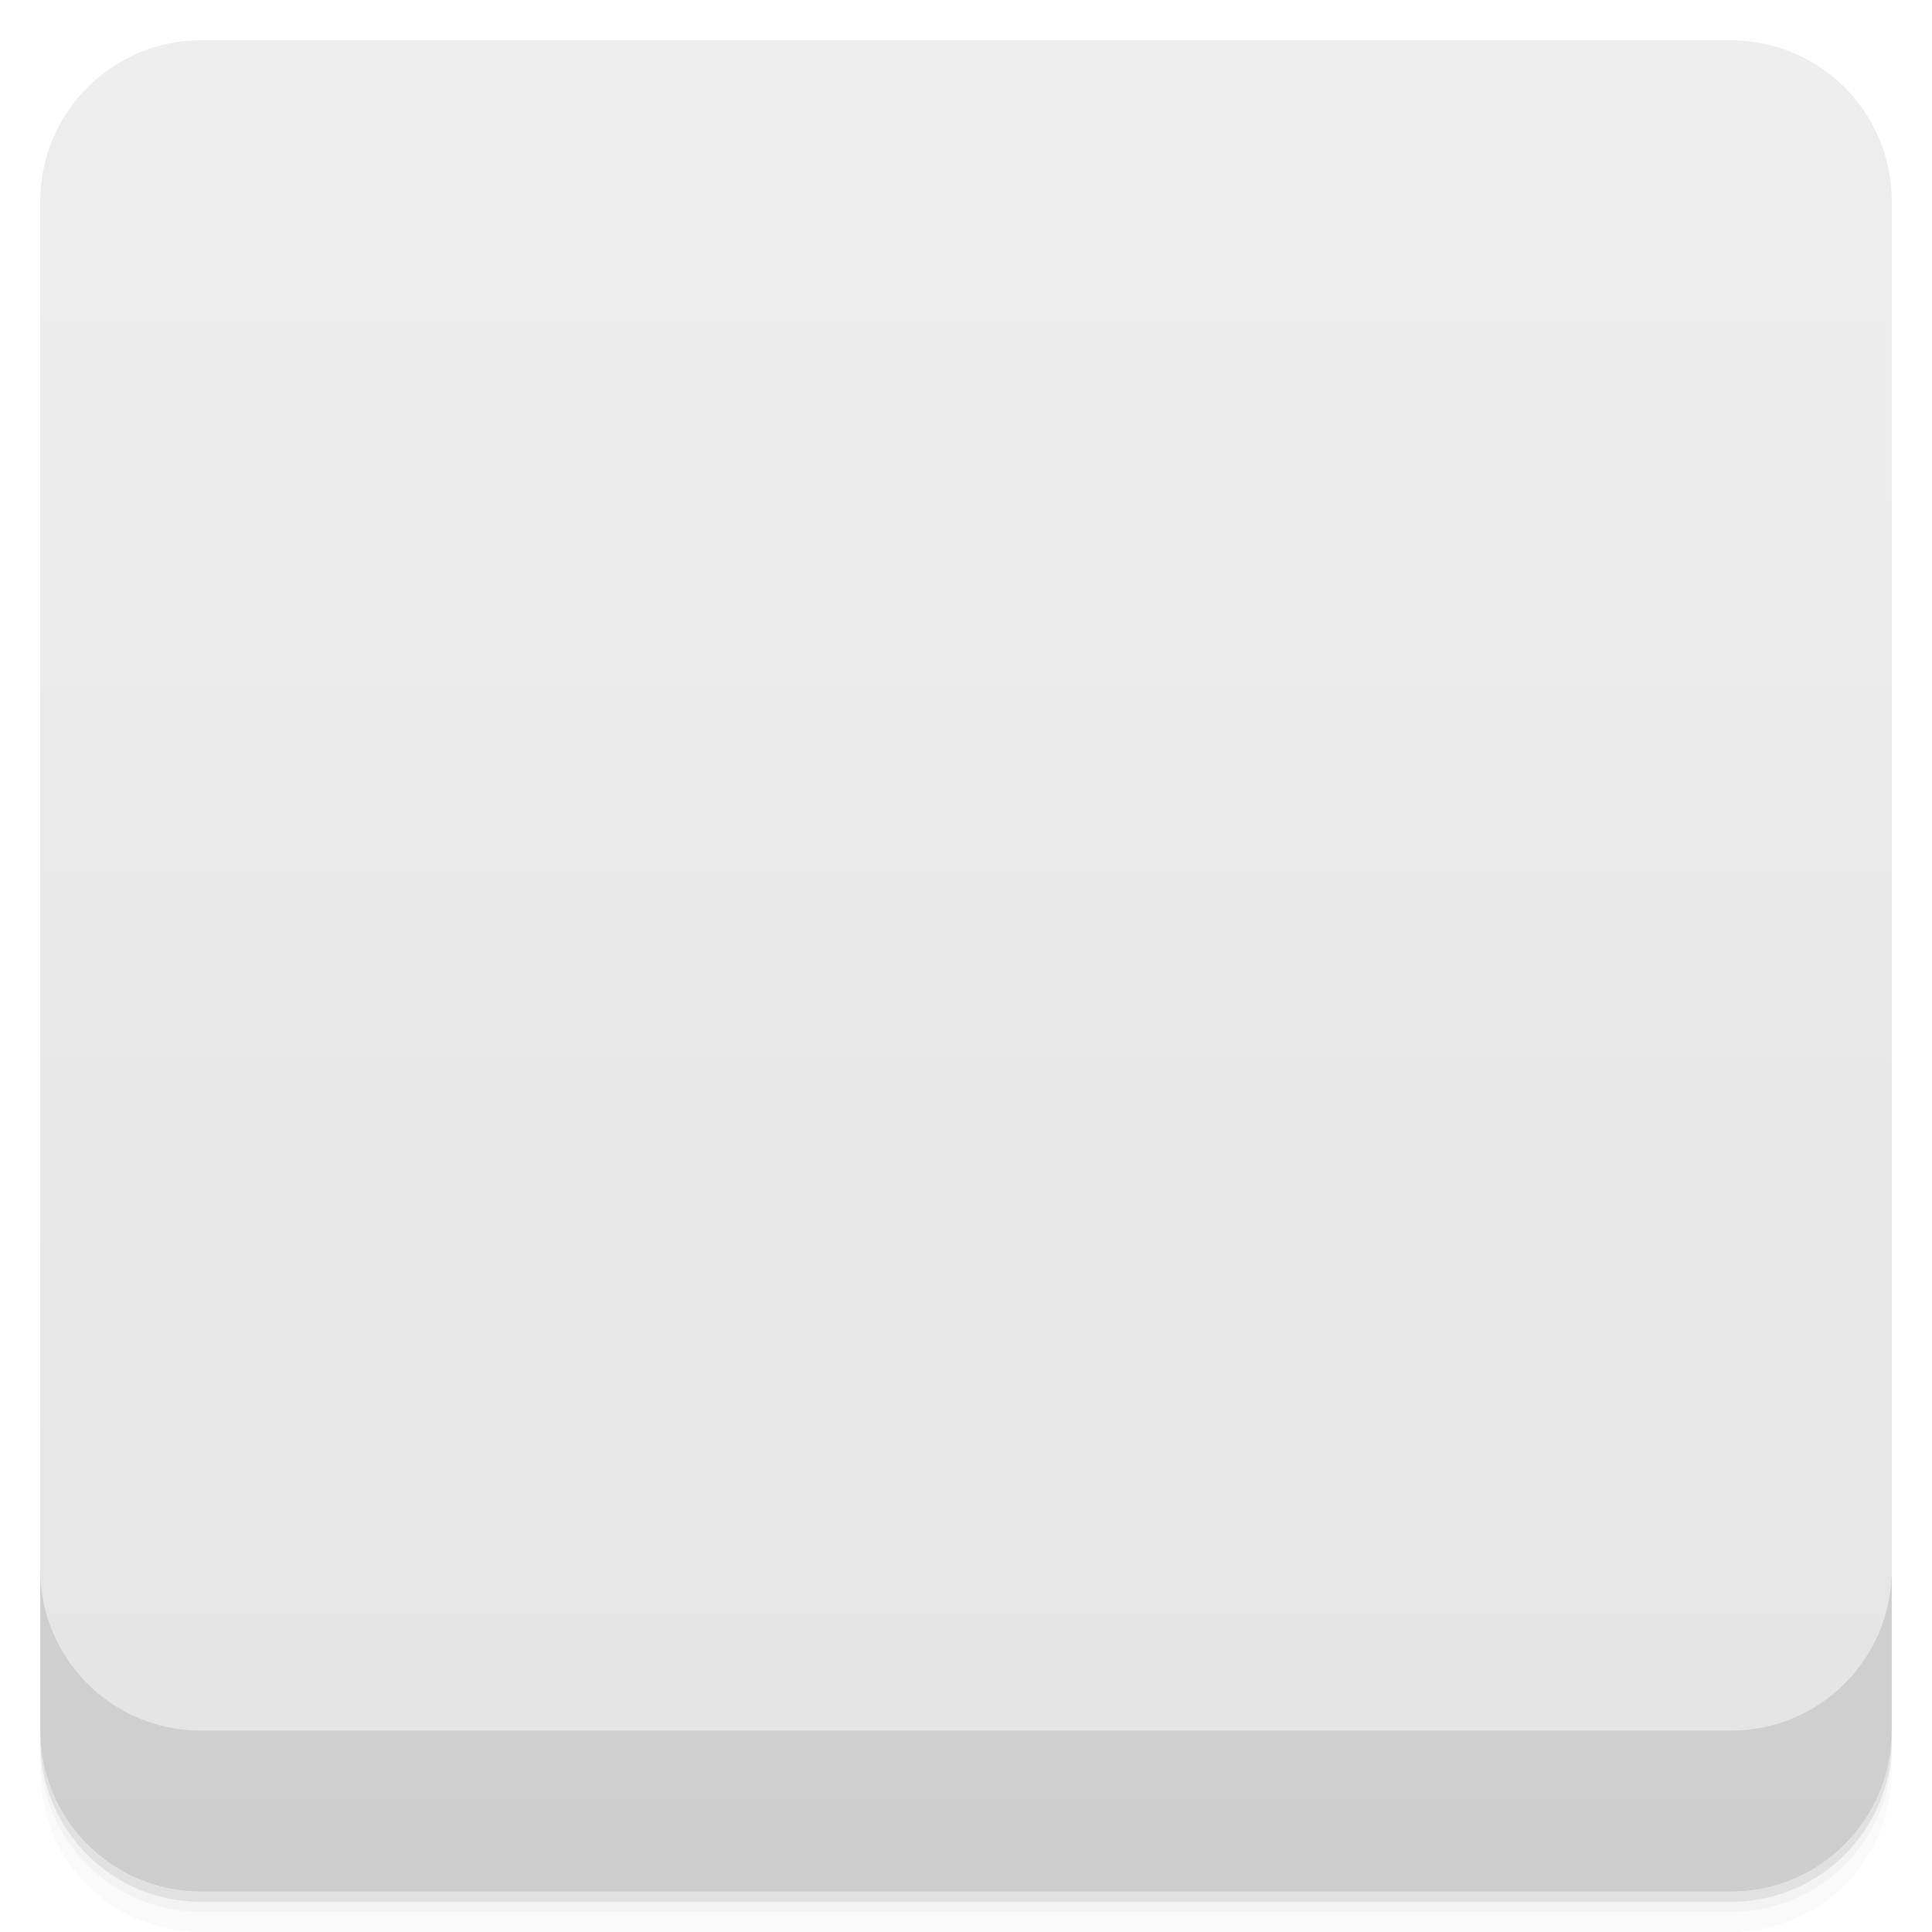
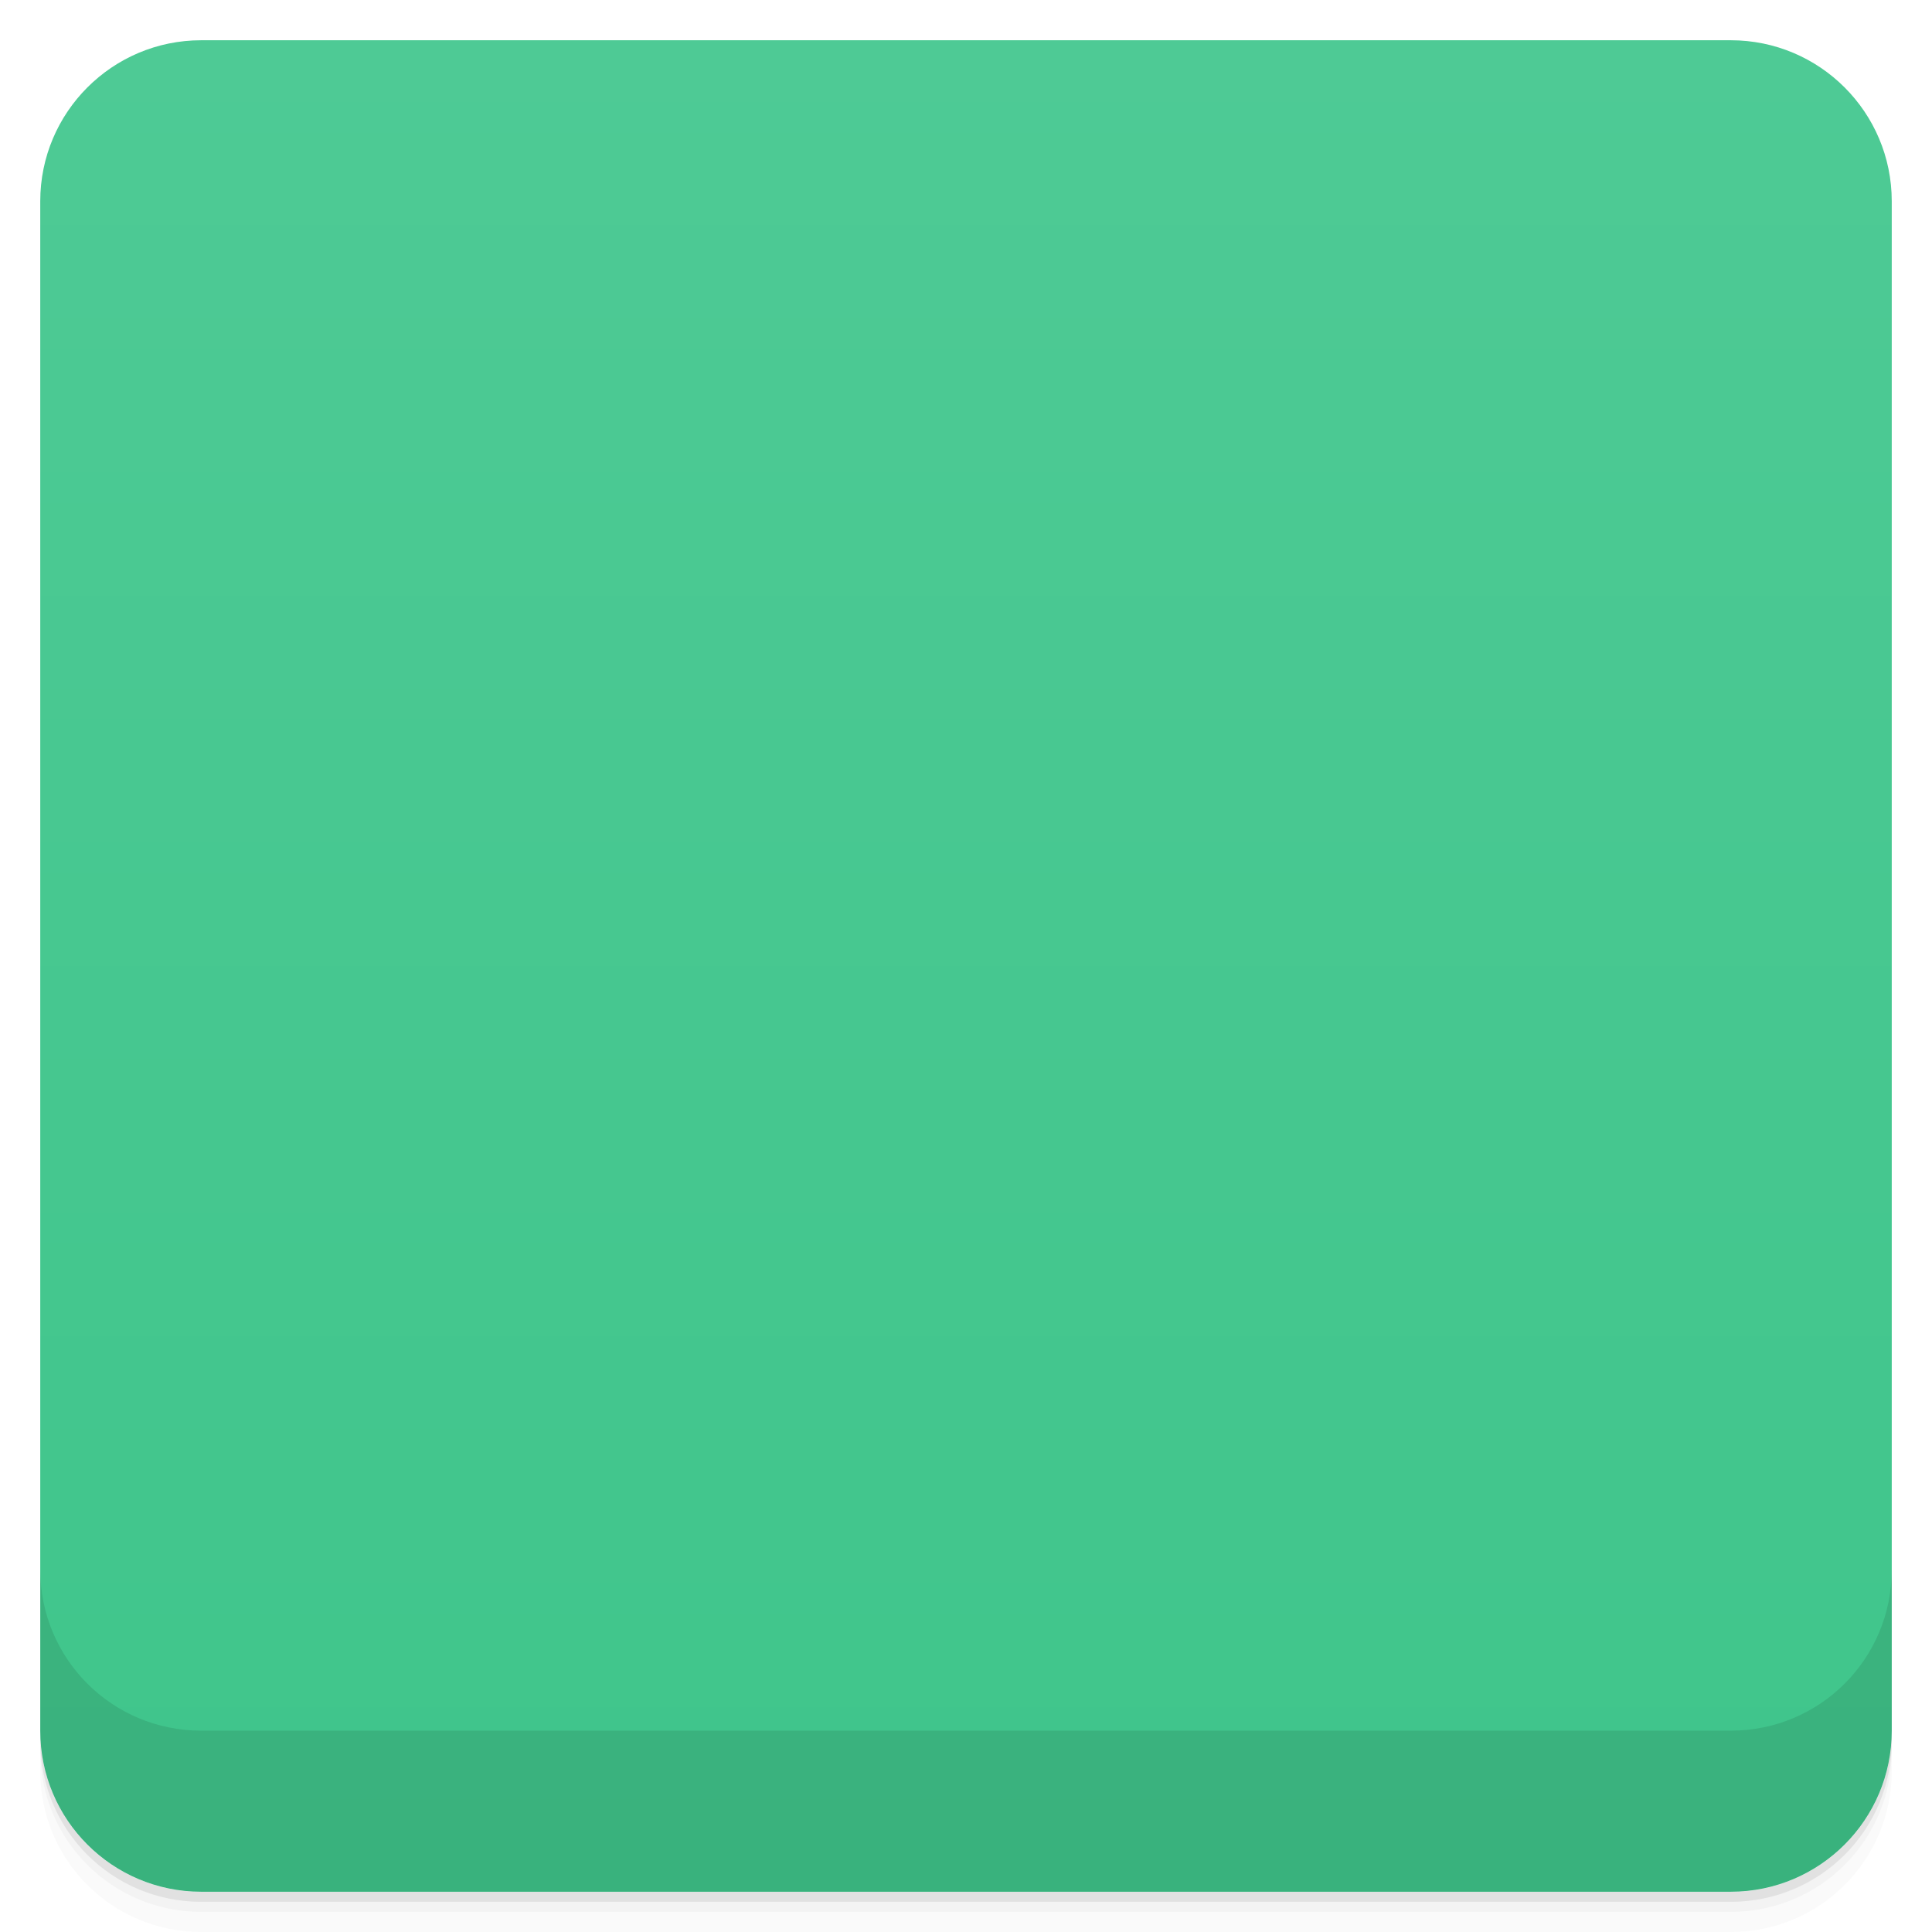
<svg viewBox="0 0 48 48">
  <defs>
    <linearGradient id="linearGradient3764" x1="1" x2="47" gradientUnits="userSpaceOnUse" gradientTransform="translate(-48,0.00221467)">
-       <stop stop-color="#e4e4e4" stop-opacity="1" />
-       <stop offset="1" stop-color="#eee" stop-opacity="1" />
+       <stop stop-color="#3fc58b" stop-opacity="1" />
+       <stop offset="1" stop-color="#4eca95" stop-opacity="1" />
    </linearGradient>
-     <clipPath id="clipPath-399756537">
+     <clipPath id="clipPath-901009372">
      <g transform="translate(0,-1004.362)">
        <rect rx="4" y="1005.36" x="1" height="46" width="46" fill="#1890d0" />
      </g>
    </clipPath>
-     <clipPath id="clipPath-412827962">
+     <clipPath id="clipPath-929315776">
      <g transform="translate(0,-1004.362)">
        <rect rx="4" y="1005.36" x="1" height="46" width="46" fill="#1890d0" />
      </g>
    </clipPath>
  </defs>
  <g>
    <path d="m 1 43 l 0 0.25 c 0 2.216 1.784 4 4 4 l 38 0 c 2.216 0 4 -1.784 4 -4 l 0 -0.25 c 0 2.216 -1.784 4 -4 4 l -38 0 c -2.216 0 -4 -1.784 -4 -4 z m 0 0.5 l 0 0.5 c 0 2.216 1.784 4 4 4 l 38 0 c 2.216 0 4 -1.784 4 -4 l 0 -0.5 c 0 2.216 -1.784 4 -4 4 l -38 0 c -2.216 0 -4 -1.784 -4 -4 z" opacity="0.02" />
    <path d="m 1 43.25 l 0 0.25 c 0 2.216 1.784 4 4 4 l 38 0 c 2.216 0 4 -1.784 4 -4 l 0 -0.25 c 0 2.216 -1.784 4 -4 4 l -38 0 c -2.216 0 -4 -1.784 -4 -4 z" opacity="0.05" />
    <path d="m 1 43 l 0 0.25 c 0 2.216 1.784 4 4 4 l 38 0 c 2.216 0 4 -1.784 4 -4 l 0 -0.25 c 0 2.216 -1.784 4 -4 4 l -38 0 c -2.216 0 -4 -1.784 -4 -4 z" opacity="0.1" />
  </g>
  <g>
    <rect width="46" height="46" x="-47" y="1" rx="4" transform="matrix(0,-1,1,0,0,0)" fill="url(#linearGradient3764)" fill-opacity="1" />
  </g>
+   <g />
  <g>
-     <g clip-path="url(#clipPath-399756537)">
+     <g clip-path="url(#clipPath-901009372)">
      <g opacity="0.1">
        <g>
-           <path d="m 23 12 l 0 11 l -7 0 l 0 -4 c 0 -3 3 -7 7 -7 m 2 0 c 4 0 7 4 7 7 l 0 4 l -7 0 m -9 2 l 16 0 l 0 4 c 0 4 -3 7 -8 7 c -5 0 -8 -3 -8 -7 m 0 -4" stroke="none" fill-rule="nonzero" fill-opacity="1" fill="#000" />
+           <path d="m 24 12 l 0 10 l -8 0 l 0 -3 c 0 -3 4 -7 8 -7" stroke="none" fill-rule="nonzero" fill-opacity="1" fill="#000" />
+           <path d="m 16 23 l 0 6 c 0 4 3 7 8 7 c 5 0 8 -3 8 -7 l 0 -6 m -16 0" stroke="none" fill-rule="nonzero" fill-opacity="1" fill="#000" />
+           <path d="m 16 22 l 16 0 l 0 1 l -16 0 m 0 -1" stroke="none" fill-rule="nonzero" fill-opacity="1" fill="#000" />
+           <path d="m 24 12 l 0 10 l 8 0 l 0 -3 c 0 -3 -4 -7 -8 -7 m 0 0" stroke="none" fill-rule="nonzero" fill-opacity="1" fill="#000" />
+           <path d="m 24 19 c 0.551 0 1 0.672 1 1.5 l 0 4 c 0 0.828 -0.449 1.5 -1 1.5 c -0.551 0 -1 -0.672 -1 -1.5 l 0 -4 c 0 -0.828 0.449 -1.5 1 -1.5 m 0 0" stroke="none" fill-rule="nonzero" fill-opacity="1" fill="#000" />
        </g>
      </g>
    </g>
  </g>
  <g>
-     <g clip-path="url(#clipPath-412827962)">
+     <g clip-path="url(#clipPath-929315776)">
      <g transform="translate(0,-1)">
        <g>
-           <path d="m 23 12 l 0 11 l -7 0 l 0 -4 c 0 -3 3 -7 7 -7 m 2 0 c 4 0 7 4 7 7 l 0 4 l -7 0 m -9 2 l 16 0 l 0 4 c 0 4 -3 7 -8 7 c -5 0 -8 -3 -8 -7 m 0 -4" fill="#535353" stroke="none" fill-rule="nonzero" fill-opacity="1" />
+           <path d="m 24 12 l 0 10 l -8 0 l 0 -3 c 0 -3 4 -7 8 -7" fill="#eede4a" stroke="none" fill-rule="nonzero" fill-opacity="1" />
+           <path d="m 16 23 l 0 6 c 0 4 3 7 8 7 c 5 0 8 -3 8 -7 l 0 -6 m -16 0" fill="#eaeced" stroke="none" fill-rule="nonzero" fill-opacity="1" />
+           <path d="m 16 22 l 16 0 l 0 1 l -16 0 m 0 -1" fill="#9cbbc9" stroke="none" fill-rule="nonzero" fill-opacity="1" />
+           <path d="m 24 12 l 0 10 l 8 0 l 0 -3 c 0 -3 -4 -7 -8 -7 m 0 0" fill="#eec74a" stroke="none" fill-rule="nonzero" fill-opacity="1" />
+           <path d="m 24 19 c 0.551 0 1 0.672 1 1.5 l 0 4 c 0 0.828 -0.449 1.5 -1 1.5 c -0.551 0 -1 -0.672 -1 -1.5 l 0 -4 c 0 -0.828 0.449 -1.5 1 -1.5 m 0 0" fill="#315d78" stroke="none" fill-rule="nonzero" fill-opacity="1" />
        </g>
      </g>
    </g>
  </g>
  <g>
    <g transform="translate(0,-1004.362)">
      <path d="m 1 1043.36 0 4 c 0 2.216 1.784 4 4 4 l 38 0 c 2.216 0 4 -1.784 4 -4 l 0 -4 c 0 2.216 -1.784 4 -4 4 l -38 0 c -2.216 0 -4 -1.784 -4 -4 z" opacity="0.1" />
    </g>
  </g>
</svg>
